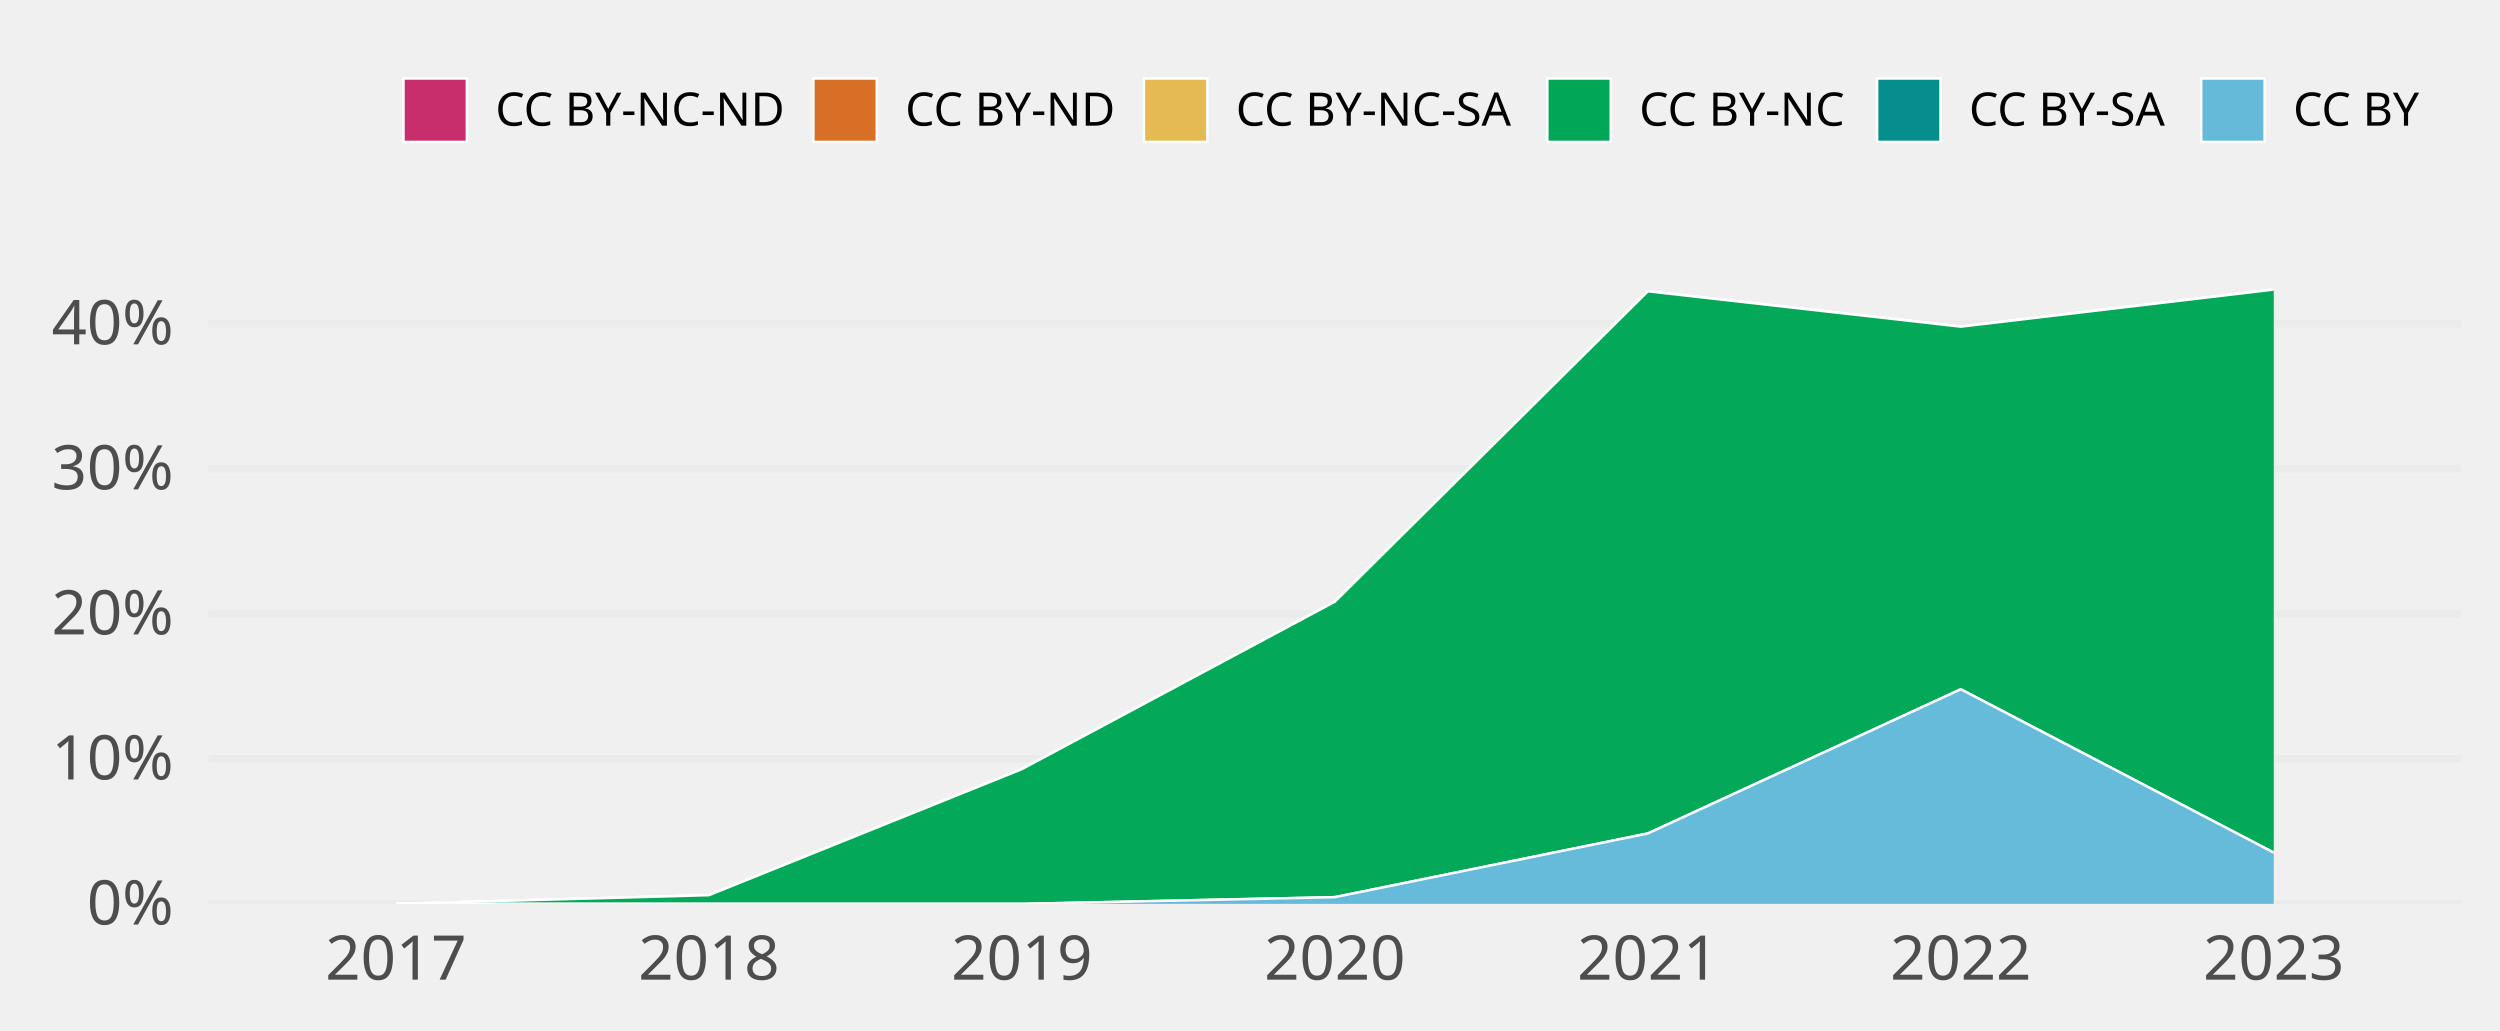
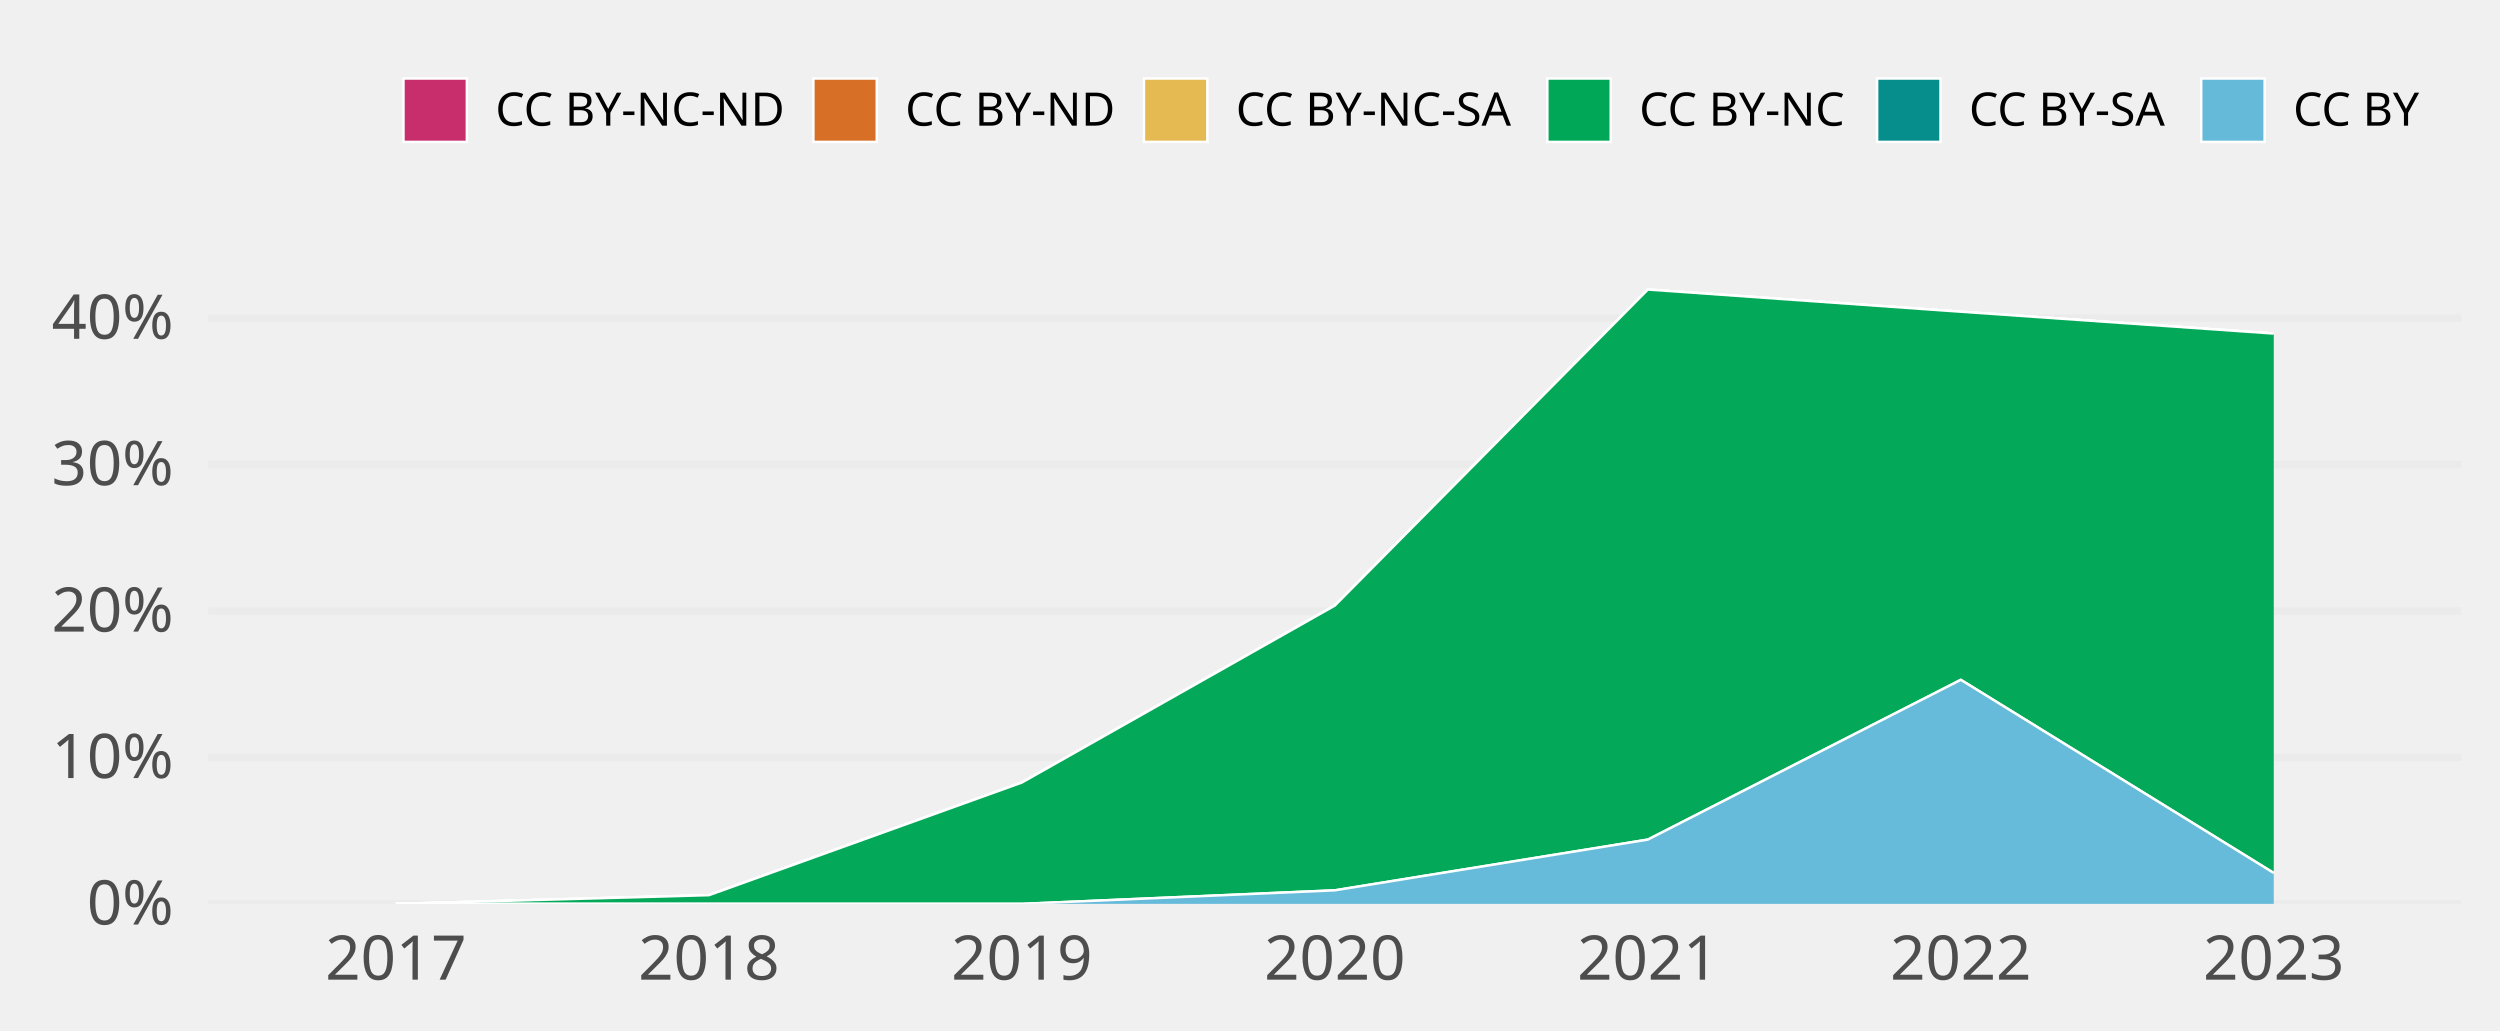
<svg xmlns="http://www.w3.org/2000/svg" class="svglite" width="648.00pt" height="266.98pt" viewBox="0 0 648.00 266.98">
  <defs>
    <style type="text/css">
    .svglite line, .svglite polyline, .svglite polygon, .svglite path, .svglite rect, .svglite circle {
      fill: none;
      stroke: #000000;
      stroke-linecap: round;
      stroke-linejoin: round;
      stroke-miterlimit: 10.00;
    }
    .svglite text {
      white-space: pre;
    }
  </style>
  </defs>
  <rect width="100%" height="100%" style="stroke: none; fill: none;" />
  <defs>
    <clipPath id="cpMC4wMHw2NDguMDB8MC4wMHwyNjYuOTg=">
      <rect x="0.00" y="0.00" width="648.00" height="266.98" />
    </clipPath>
  </defs>
  <g clip-path="url(#cpMC4wMHw2NDguMDB8MC4wMHwyNjYuOTg=)">
</g>
  <defs>
    <clipPath id="cpNTMuOTV8NjM4LjA0fDY3LjA5fDIzNC4yOA==">
      <rect x="53.95" y="67.09" width="584.09" height="167.19" />
    </clipPath>
  </defs>
  <g clip-path="url(#cpNTMuOTV8NjM4LjA0fDY3LjA5fDIzNC4yOA==)">
    <polyline points="53.95,234.28 638.04,234.28 " style="stroke-width: 1.94; stroke: #EBEBEB; stroke-linecap: butt;" />
-     <polyline points="53.95,196.69 638.04,196.69 " style="stroke-width: 1.94; stroke: #EBEBEB; stroke-linecap: butt;" />
-     <polyline points="53.95,159.09 638.04,159.09 " style="stroke-width: 1.94; stroke: #EBEBEB; stroke-linecap: butt;" />
-     <polyline points="53.95,121.50 638.04,121.50 " style="stroke-width: 1.94; stroke: #EBEBEB; stroke-linecap: butt;" />
-     <polyline points="53.95,83.90 638.04,83.90 " style="stroke-width: 1.94; stroke: #EBEBEB; stroke-linecap: butt;" />
-     <polygon points="102.62,234.28 183.75,232.03 264.87,199.36 345.99,155.96 427.12,75.51 508.24,84.67 589.36,75.05 589.36,75.05 508.24,84.67 427.12,75.51 345.99,155.96 264.87,199.36 183.75,232.03 102.62,234.28 " style="stroke-width: 0.00; stroke: none; stroke-linecap: butt; fill: #C82E6B;" />
-     <polyline points="102.62,234.28 183.75,232.03 264.87,199.36 345.99,155.96 427.12,75.51 508.24,84.67 589.36,75.05 " style="stroke-width: 0.64; stroke: #FFFFFF; stroke-linecap: butt;" />
-     <polygon points="102.62,234.28 183.75,232.03 264.87,199.36 345.99,155.96 427.12,75.51 508.24,84.67 589.36,75.05 589.36,75.05 508.24,84.67 427.12,75.51 345.99,155.96 264.87,199.36 183.75,232.03 102.62,234.28 " style="stroke-width: 0.00; stroke: none; stroke-linecap: butt; fill: #D86F27;" />
-     <polyline points="102.62,234.28 183.75,232.03 264.87,199.36 345.99,155.96 427.12,75.51 508.24,84.67 589.36,75.05 " style="stroke-width: 0.64; stroke: #FFFFFF; stroke-linecap: butt;" />
-     <polygon points="102.62,234.28 183.75,232.03 264.87,199.36 345.99,155.96 427.12,75.51 508.24,84.67 589.36,75.05 589.36,75.05 508.24,84.67 427.12,75.51 345.99,155.96 264.87,199.36 183.75,232.03 102.62,234.28 " style="stroke-width: 0.00; stroke: none; stroke-linecap: butt; fill: #E5BA52;" />
-     <polyline points="102.62,234.28 183.75,232.03 264.87,199.36 345.99,155.96 427.12,75.51 508.24,84.67 589.36,75.05 " style="stroke-width: 0.64; stroke: #FFFFFF; stroke-linecap: butt;" />
-     <polygon points="102.62,234.28 183.75,232.03 264.87,199.36 345.99,155.96 427.12,75.51 508.24,84.67 589.36,75.05 589.36,221.01 508.24,178.66 427.12,216.03 345.99,232.54 264.87,234.28 183.75,234.28 102.62,234.28 " style="stroke-width: 0.00; stroke: none; stroke-linecap: butt; fill: #00A757;" />
-     <polyline points="102.62,234.28 183.75,232.03 264.87,199.36 345.99,155.96 427.12,75.51 508.24,84.67 589.36,75.05 " style="stroke-width: 0.64; stroke: #FFFFFF; stroke-linecap: butt;" />
-     <polygon points="102.62,234.28 183.75,234.28 264.87,234.28 345.99,232.54 427.12,216.03 508.24,178.66 589.36,221.01 589.36,221.01 508.24,178.66 427.12,216.03 345.99,232.54 264.87,234.28 183.75,234.28 102.62,234.28 " style="stroke-width: 0.00; stroke: none; stroke-linecap: butt; fill: #068E8C;" />
-     <polyline points="102.62,234.28 183.75,234.28 264.87,234.28 345.99,232.54 427.12,216.03 508.24,178.66 589.36,221.01 " style="stroke-width: 0.64; stroke: #FFFFFF; stroke-linecap: butt;" />
-     <polygon points="102.62,234.28 183.75,234.28 264.87,234.28 345.99,232.54 427.12,216.03 508.24,178.66 589.36,221.01 589.36,234.28 508.24,234.28 427.12,234.28 345.99,234.28 264.87,234.28 183.75,234.28 102.62,234.28 " style="stroke-width: 0.00; stroke: none; stroke-linecap: butt; fill: #65BADA;" />
-     <polyline points="102.62,234.28 183.75,234.28 264.87,234.28 345.99,232.54 427.12,216.03 508.24,178.66 589.36,221.01 " style="stroke-width: 0.64; stroke: #FFFFFF; stroke-linecap: butt;" />
+     <polyline points="53.95,196.33 638.04,196.33 " style="stroke-width: 1.94; stroke: #EBEBEB; stroke-linecap: butt;" />
+     <polyline points="53.95,158.37 638.04,158.37 " style="stroke-width: 1.94; stroke: #EBEBEB; stroke-linecap: butt;" />
+     <polyline points="53.95,120.42 638.04,120.42 " style="stroke-width: 1.94; stroke: #EBEBEB; stroke-linecap: butt;" />
+     <polyline points="53.95,82.46 638.04,82.46 " style="stroke-width: 1.94; stroke: #EBEBEB; stroke-linecap: butt;" />
+     <polygon points="102.62,234.28 183.75,232.03 264.87,202.83 345.99,156.96 427.12,75.05 508.24,80.80 589.36,86.46 589.36,86.46 508.24,80.80 427.12,75.05 345.99,156.96 264.87,202.83 183.75,232.03 102.62,234.28 " style="stroke-width: 0.00; stroke: none; stroke-linecap: butt; fill: #C82E6B;" />
+     <polyline points="102.62,234.28 183.75,232.03 264.87,202.83 345.99,156.96 427.12,75.05 508.24,80.80 589.36,86.46 " style="stroke-width: 0.64; stroke: #FFFFFF; stroke-linecap: butt;" />
+     <polygon points="102.62,234.28 183.75,232.03 264.87,202.83 345.99,156.96 427.12,75.05 508.24,80.80 589.36,86.46 589.36,86.46 508.24,80.80 427.12,75.05 345.99,156.96 264.87,202.83 183.75,232.03 102.62,234.28 " style="stroke-width: 0.00; stroke: none; stroke-linecap: butt; fill: #D86F27;" />
+     <polyline points="102.62,234.28 183.75,232.03 264.87,202.83 345.99,156.96 427.12,75.05 508.24,80.80 589.36,86.46 " style="stroke-width: 0.64; stroke: #FFFFFF; stroke-linecap: butt;" />
+     <polygon points="102.62,234.28 183.75,232.03 264.87,202.83 345.99,156.96 427.12,75.05 508.24,80.80 589.36,86.46 589.36,86.46 508.24,80.80 427.12,75.05 345.99,156.96 264.87,202.83 183.75,232.03 102.62,234.28 " style="stroke-width: 0.00; stroke: none; stroke-linecap: butt; fill: #E5BA52;" />
+     <polyline points="102.62,234.28 183.75,232.03 264.87,202.83 345.99,156.96 427.12,75.05 508.24,80.80 589.36,86.46 " style="stroke-width: 0.64; stroke: #FFFFFF; stroke-linecap: butt;" />
+     <polygon points="102.62,234.28 183.75,232.03 264.87,202.83 345.99,156.96 427.12,75.05 508.24,80.80 589.36,86.46 589.36,226.29 508.24,176.21 427.12,217.62 345.99,230.77 264.87,234.28 183.75,234.28 102.62,234.28 " style="stroke-width: 0.00; stroke: none; stroke-linecap: butt; fill: #00A757;" />
+     <polyline points="102.62,234.28 183.75,232.03 264.87,202.83 345.99,156.96 427.12,75.05 508.24,80.80 589.36,86.46 " style="stroke-width: 0.64; stroke: #FFFFFF; stroke-linecap: butt;" />
+     <polygon points="102.62,234.28 183.75,234.28 264.87,234.28 345.99,230.77 427.12,217.62 508.24,176.21 589.36,226.29 589.36,226.29 508.24,176.21 427.12,217.62 345.99,230.77 264.87,234.28 183.75,234.28 102.62,234.28 " style="stroke-width: 0.00; stroke: none; stroke-linecap: butt; fill: #068E8C;" />
+     <polyline points="102.62,234.28 183.75,234.28 264.87,234.28 345.99,230.77 427.12,217.62 508.24,176.21 589.36,226.29 " style="stroke-width: 0.64; stroke: #FFFFFF; stroke-linecap: butt;" />
+     <polygon points="102.62,234.28 183.75,234.28 264.87,234.28 345.99,230.77 427.12,217.62 508.24,176.21 589.36,226.29 589.36,234.28 508.24,234.28 427.12,234.28 345.99,234.28 264.87,234.28 183.75,234.28 102.62,234.28 " style="stroke-width: 0.00; stroke: none; stroke-linecap: butt; fill: #65BADA;" />
+     <polyline points="102.62,234.28 183.75,234.28 264.87,234.28 345.99,230.77 427.12,217.62 508.24,176.21 589.36,226.29 " style="stroke-width: 0.64; stroke: #FFFFFF; stroke-linecap: butt;" />
    <rect x="62.06" y="75.05" width="81.12" height="159.23" style="stroke-width: 1.07; stroke: none; stroke-linecap: butt; stroke-linejoin: miter; fill: #FFFFFF; fill-opacity: 0.012;" />
    <rect x="143.19" y="75.05" width="81.12" height="159.23" style="stroke-width: 1.07; stroke: none; stroke-linecap: butt; stroke-linejoin: miter; fill: #FFFFFF; fill-opacity: 0.012;" />
    <rect x="224.31" y="75.05" width="81.12" height="159.23" style="stroke-width: 1.07; stroke: none; stroke-linecap: butt; stroke-linejoin: miter; fill: #FFFFFF; fill-opacity: 0.012;" />
    <rect x="305.43" y="75.05" width="81.12" height="159.23" style="stroke-width: 1.07; stroke: none; stroke-linecap: butt; stroke-linejoin: miter; fill: #FFFFFF; fill-opacity: 0.012;" />
    <rect x="386.56" y="75.05" width="81.12" height="159.23" style="stroke-width: 1.07; stroke: none; stroke-linecap: butt; stroke-linejoin: miter; fill: #FFFFFF; fill-opacity: 0.012;" />
    <rect x="467.68" y="75.05" width="81.12" height="159.23" style="stroke-width: 1.07; stroke: none; stroke-linecap: butt; stroke-linejoin: miter; fill: #FFFFFF; fill-opacity: 0.012;" />
    <rect x="548.80" y="75.05" width="81.12" height="159.23" style="stroke-width: 1.07; stroke: none; stroke-linecap: butt; stroke-linejoin: miter; fill: #FFFFFF; fill-opacity: 0.012;" />
  </g>
  <g clip-path="url(#cpMC4wMHw2NDguMDB8MC4wMHwyNjYuOTg=)">
    <text x="44.98" y="239.63" text-anchor="end" style="font-size: 16.00px;fill: #4D4D4D; font-family: &quot;Atkinson Hyperlegible&quot;;" textLength="25.20px" lengthAdjust="spacingAndGlyphs">0%</text>
-     <text x="44.98" y="202.03" text-anchor="end" style="font-size: 16.00px;fill: #4D4D4D; font-family: &quot;Atkinson Hyperlegible&quot;;" textLength="31.63px" lengthAdjust="spacingAndGlyphs">10%</text>
-     <text x="44.98" y="164.44" text-anchor="end" style="font-size: 16.00px;fill: #4D4D4D; font-family: &quot;Atkinson Hyperlegible&quot;;" textLength="33.98px" lengthAdjust="spacingAndGlyphs">20%</text>
-     <text x="44.98" y="126.84" text-anchor="end" style="font-size: 16.00px;fill: #4D4D4D; font-family: &quot;Atkinson Hyperlegible&quot;;" textLength="34.38px" lengthAdjust="spacingAndGlyphs">30%</text>
-     <text x="44.98" y="89.25" text-anchor="end" style="font-size: 16.00px;fill: #4D4D4D; font-family: &quot;Atkinson Hyperlegible&quot;;" textLength="35.02px" lengthAdjust="spacingAndGlyphs">40%</text>
+     <text x="44.98" y="201.67" text-anchor="end" style="font-size: 16.00px;fill: #4D4D4D; font-family: &quot;Atkinson Hyperlegible&quot;;" textLength="31.63px" lengthAdjust="spacingAndGlyphs">10%</text>
+     <text x="44.98" y="163.72" text-anchor="end" style="font-size: 16.00px;fill: #4D4D4D; font-family: &quot;Atkinson Hyperlegible&quot;;" textLength="33.98px" lengthAdjust="spacingAndGlyphs">20%</text>
+     <text x="44.98" y="125.76" text-anchor="end" style="font-size: 16.00px;fill: #4D4D4D; font-family: &quot;Atkinson Hyperlegible&quot;;" textLength="34.38px" lengthAdjust="spacingAndGlyphs">30%</text>
+     <text x="44.98" y="87.81" text-anchor="end" style="font-size: 16.00px;fill: #4D4D4D; font-family: &quot;Atkinson Hyperlegible&quot;;" textLength="35.02px" lengthAdjust="spacingAndGlyphs">40%</text>
    <text x="102.62" y="253.94" text-anchor="middle" style="font-size: 16.00px;fill: #4D4D4D; font-family: &quot;Atkinson Hyperlegible&quot;;" textLength="33.74px" lengthAdjust="spacingAndGlyphs">2017</text>
    <text x="183.75" y="253.94" text-anchor="middle" style="font-size: 16.00px;fill: #4D4D4D; font-family: &quot;Atkinson Hyperlegible&quot;;" textLength="35.42px" lengthAdjust="spacingAndGlyphs">2018</text>
    <text x="264.87" y="253.94" text-anchor="middle" style="font-size: 16.00px;fill: #4D4D4D; font-family: &quot;Atkinson Hyperlegible&quot;;" textLength="35.15px" lengthAdjust="spacingAndGlyphs">2019</text>
    <text x="345.99" y="253.94" text-anchor="middle" style="font-size: 16.00px;fill: #4D4D4D; font-family: &quot;Atkinson Hyperlegible&quot;;" textLength="38.30px" lengthAdjust="spacingAndGlyphs">2020</text>
    <text x="427.12" y="253.94" text-anchor="middle" style="font-size: 16.00px;fill: #4D4D4D; font-family: &quot;Atkinson Hyperlegible&quot;;" textLength="34.37px" lengthAdjust="spacingAndGlyphs">2021</text>
    <text x="508.24" y="253.94" text-anchor="middle" style="font-size: 16.00px;fill: #4D4D4D; font-family: &quot;Atkinson Hyperlegible&quot;;" textLength="36.72px" lengthAdjust="spacingAndGlyphs">2022</text>
    <text x="589.36" y="253.94" text-anchor="middle" style="font-size: 16.00px;fill: #4D4D4D; font-family: &quot;Atkinson Hyperlegible&quot;;" textLength="37.12px" lengthAdjust="spacingAndGlyphs">2023</text>
    <rect x="104.58" y="20.35" width="16.43" height="16.43" style="stroke-width: 0.64; stroke: #FFFFFF; stroke-linecap: butt; stroke-linejoin: miter; fill: #C82E6B;" />
    <rect x="210.83" y="20.35" width="16.43" height="16.43" style="stroke-width: 0.64; stroke: #FFFFFF; stroke-linecap: butt; stroke-linejoin: miter; fill: #D86F27;" />
    <rect x="296.51" y="20.35" width="16.43" height="16.43" style="stroke-width: 0.64; stroke: #FFFFFF; stroke-linecap: butt; stroke-linejoin: miter; fill: #E5BA52;" />
    <rect x="401.07" y="20.35" width="16.43" height="16.43" style="stroke-width: 0.64; stroke: #FFFFFF; stroke-linecap: butt; stroke-linejoin: miter; fill: #00A757;" />
    <rect x="486.55" y="20.35" width="16.43" height="16.43" style="stroke-width: 0.64; stroke: #FFFFFF; stroke-linecap: butt; stroke-linejoin: miter; fill: #068E8C;" />
    <rect x="570.56" y="20.35" width="16.43" height="16.43" style="stroke-width: 0.64; stroke: #FFFFFF; stroke-linecap: butt; stroke-linejoin: miter; fill: #65BADA;" />
    <text x="128.41" y="32.58" style="font-size: 12.00px; font-family: &quot;Atkinson Hyperlegible&quot;;" textLength="75.02px" lengthAdjust="spacingAndGlyphs">CC BY-NC-ND</text>
    <text x="234.65" y="32.58" style="font-size: 12.00px; font-family: &quot;Atkinson Hyperlegible&quot;;" textLength="54.45px" lengthAdjust="spacingAndGlyphs">CC BY-ND</text>
    <text x="320.34" y="32.58" style="font-size: 12.00px; font-family: &quot;Atkinson Hyperlegible&quot;;" textLength="73.34px" lengthAdjust="spacingAndGlyphs">CC BY-NC-SA</text>
    <text x="424.90" y="32.58" style="font-size: 12.00px; font-family: &quot;Atkinson Hyperlegible&quot;;" textLength="54.25px" lengthAdjust="spacingAndGlyphs">CC BY-NC</text>
    <text x="510.38" y="32.58" style="font-size: 12.00px; font-family: &quot;Atkinson Hyperlegible&quot;;" textLength="52.78px" lengthAdjust="spacingAndGlyphs">CC BY-SA</text>
    <text x="594.39" y="32.58" style="font-size: 12.00px; font-family: &quot;Atkinson Hyperlegible&quot;;" textLength="33.69px" lengthAdjust="spacingAndGlyphs">CC BY</text>
  </g>
</svg>
